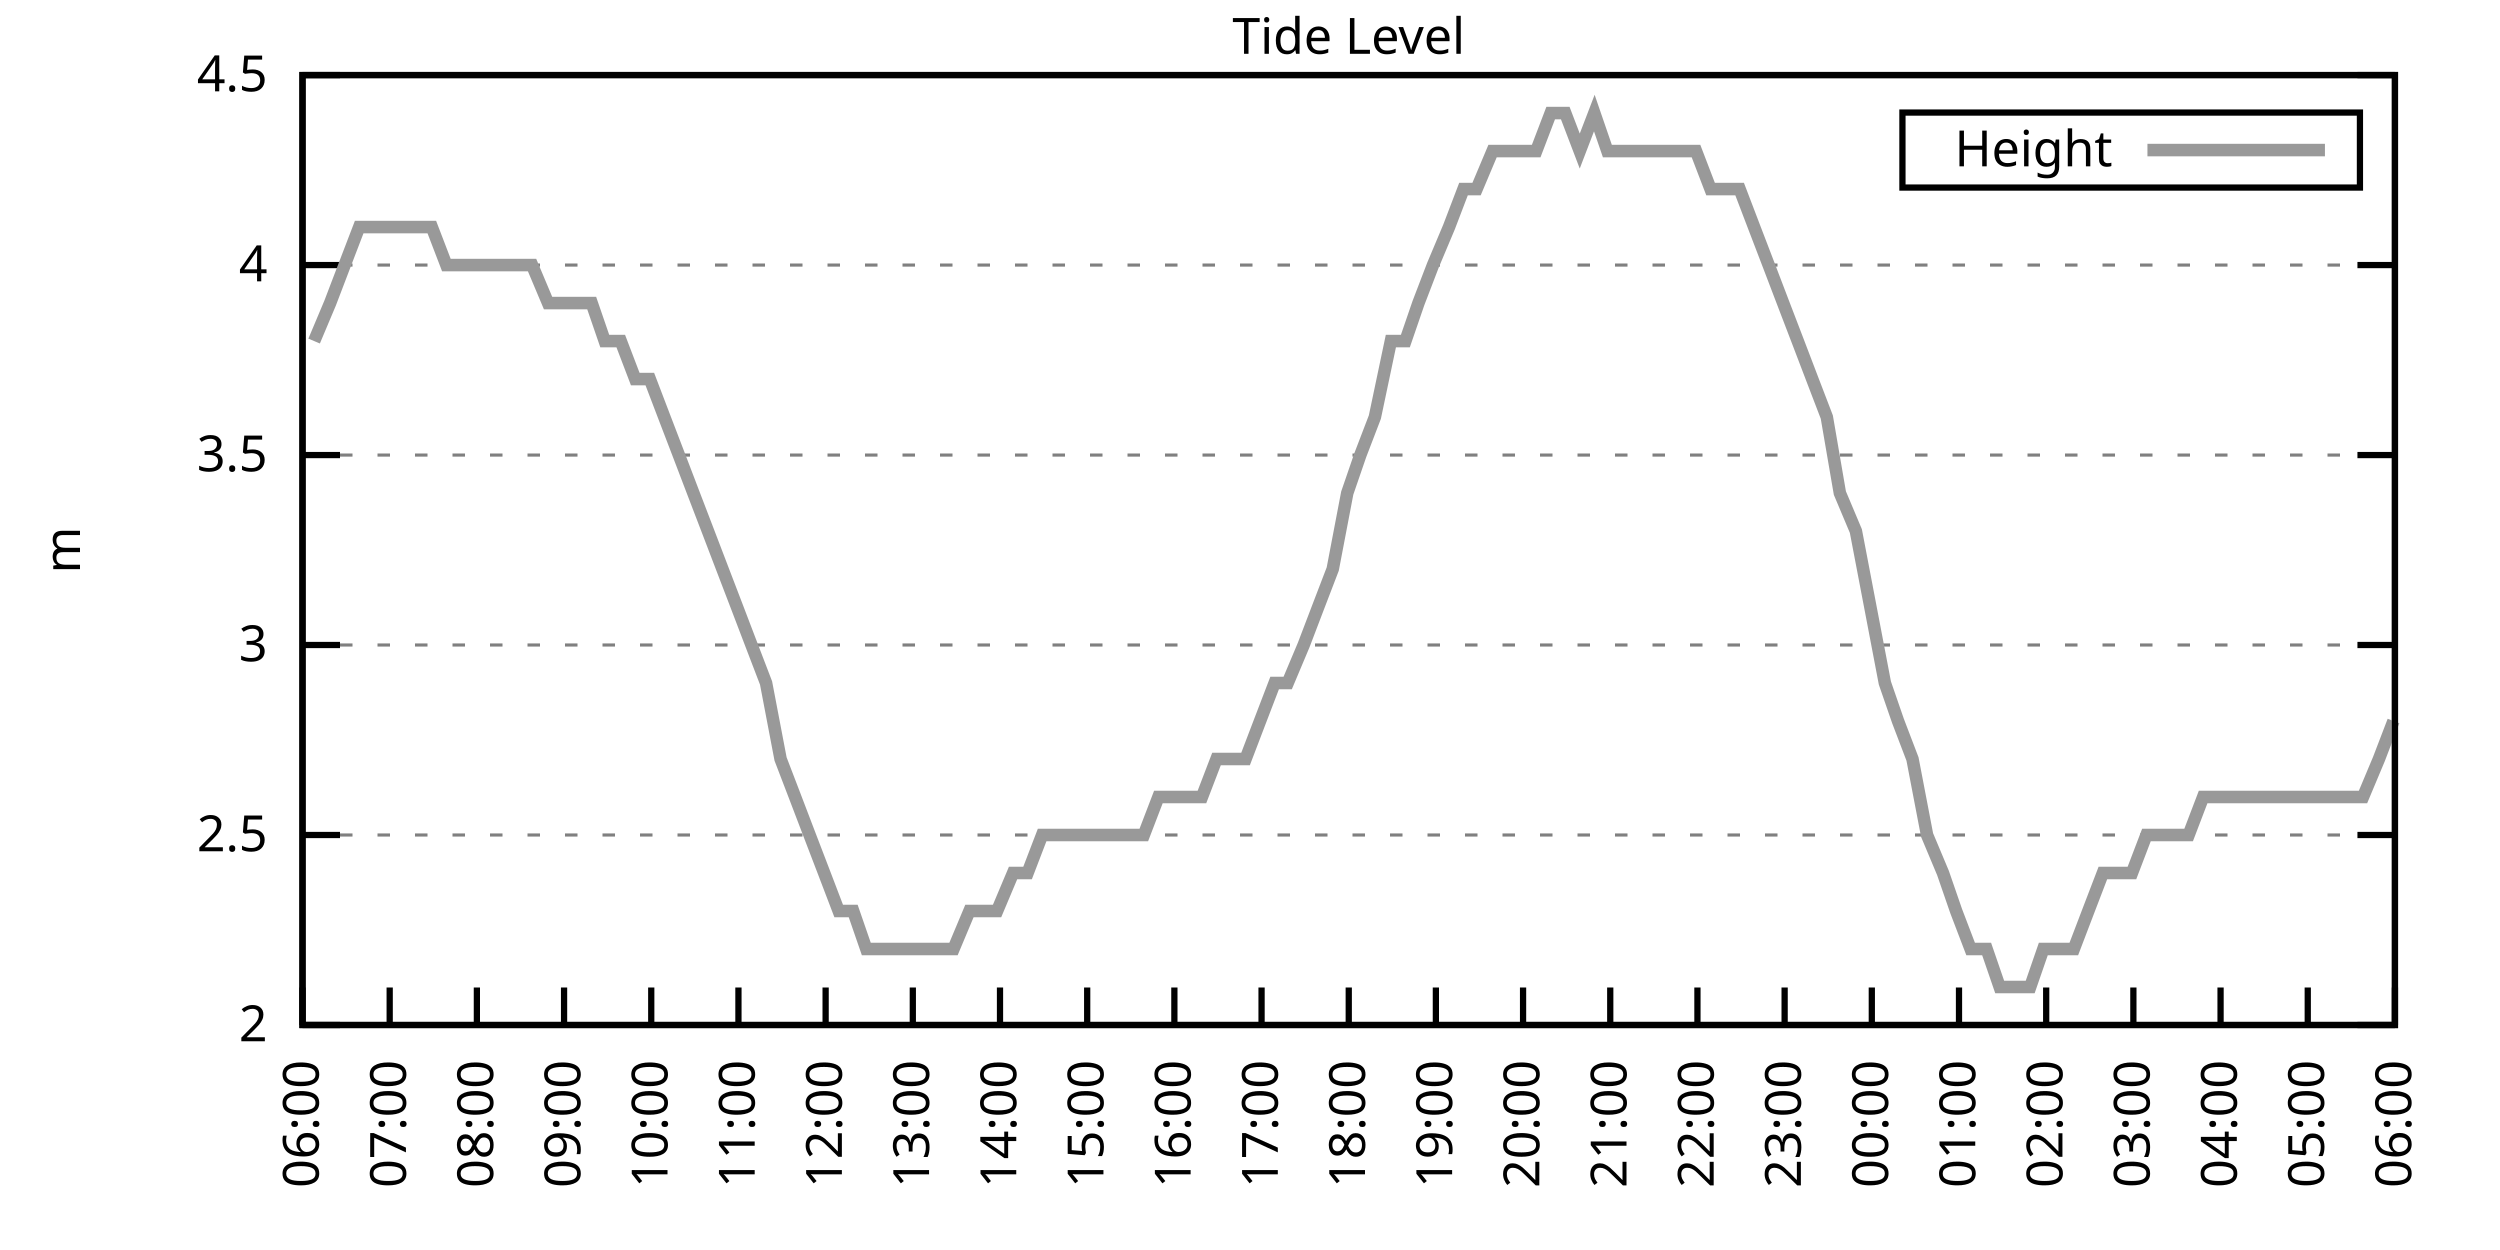
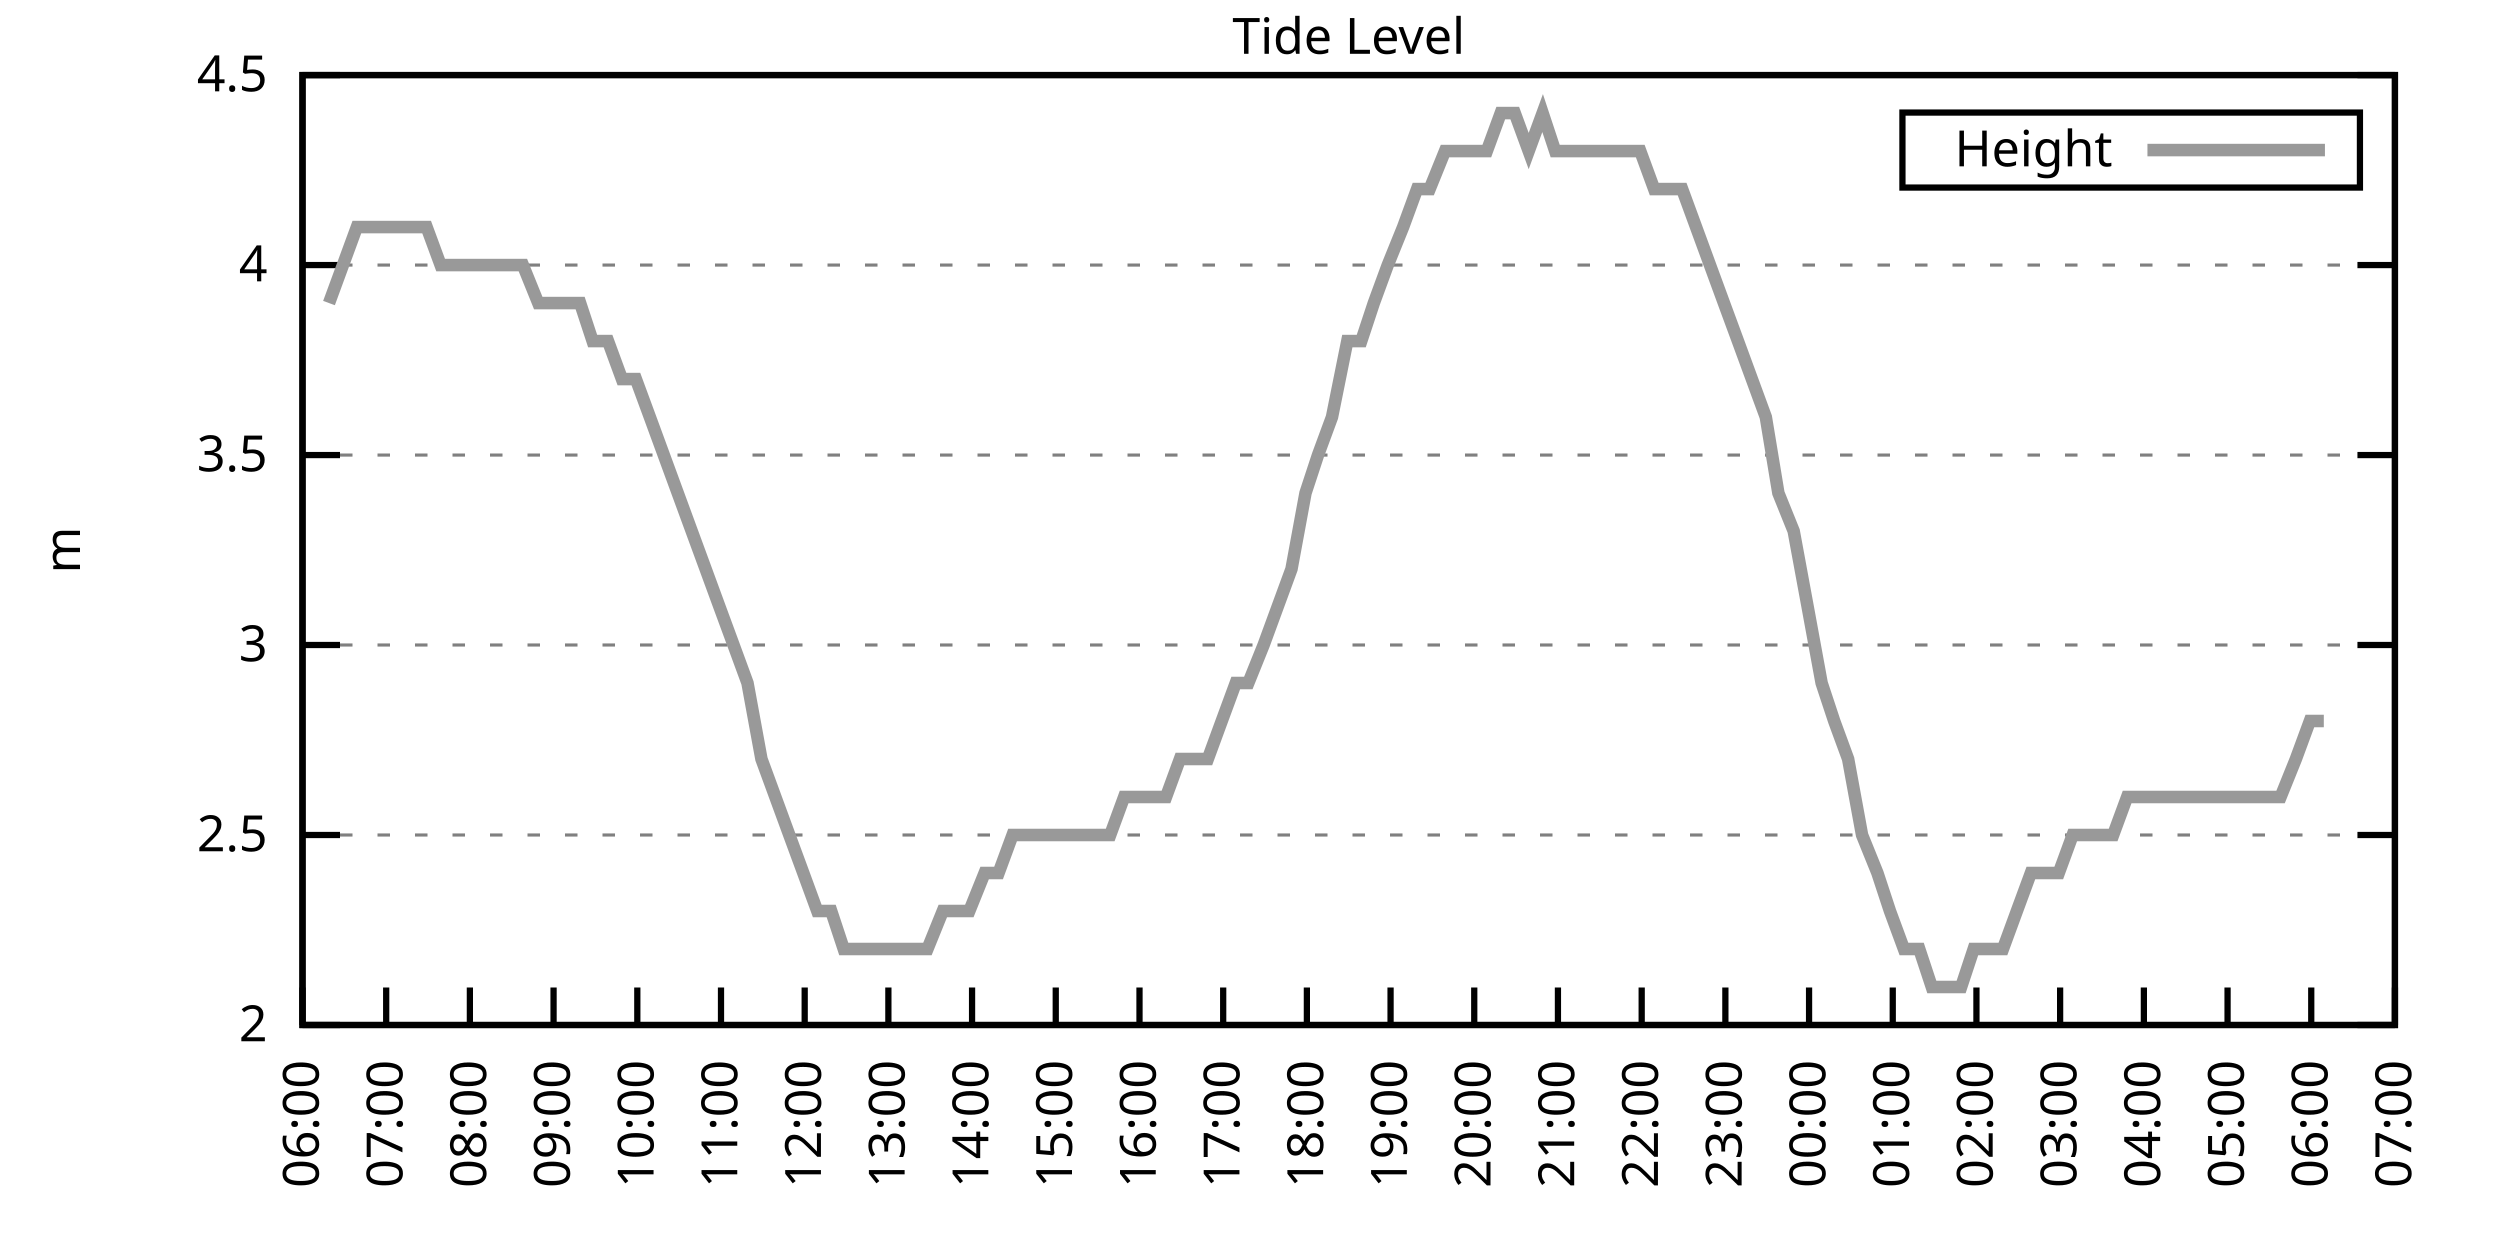
<svg xmlns="http://www.w3.org/2000/svg" xmlns:xlink="http://www.w3.org/1999/xlink" width="400" height="200" viewBox="0 0 400 200">
  <g id="gnuplot_canvas">
    <rect x="0" y="0" width="400" height="200" fill="none" />
    <defs>
      <circle id="gpDot" r="0.5" stroke-width="0.5" stroke="currentColor" />
      <path id="gpPt0" stroke-width="0.333" stroke="currentColor" d="M-1,0 h2 M0,-1 v2" />
      <path id="gpPt1" stroke-width="0.333" stroke="currentColor" d="M-1,-1 L1,1 M1,-1 L-1,1" />
      <path id="gpPt2" stroke-width="0.333" stroke="currentColor" d="M-1,0 L1,0 M0,-1 L0,1 M-1,-1 L1,1 M-1,1 L1,-1" />
      <rect id="gpPt3" stroke-width="0.333" stroke="currentColor" x="-1" y="-1" width="2" height="2" />
      <rect id="gpPt4" stroke-width="0.333" stroke="currentColor" fill="currentColor" x="-1" y="-1" width="2" height="2" />
      <circle id="gpPt5" stroke-width="0.333" stroke="currentColor" cx="0" cy="0" r="1" />
      <use xlink:href="#gpPt5" id="gpPt6" fill="currentColor" stroke="none" />
      <path id="gpPt7" stroke-width="0.333" stroke="currentColor" d="M0,-1.33 L-1.33,0.67 L1.33,0.67 z" />
      <use xlink:href="#gpPt7" id="gpPt8" fill="currentColor" stroke="none" />
      <use xlink:href="#gpPt7" id="gpPt9" stroke="currentColor" transform="rotate(180)" />
      <use xlink:href="#gpPt9" id="gpPt10" fill="currentColor" stroke="none" />
      <use xlink:href="#gpPt3" id="gpPt11" stroke="currentColor" transform="rotate(45)" />
      <use xlink:href="#gpPt11" id="gpPt12" fill="currentColor" stroke="none" />
      <path id="gpPt13" stroke-width="0.333" stroke="currentColor" d="M0,1.330 L1.265,0.411 L0.782,-1.067 L-0.782,-1.076 L-1.265,0.411 z" />
      <use xlink:href="#gpPt13" id="gpPt14" fill="currentColor" stroke="none" />
      <filter id="textbox" filterUnits="objectBoundingBox" x="0" y="0" height="1" width="1">
        <feFlood flood-color="white" flood-opacity="1" result="bgnd" />
        <feComposite in="SourceGraphic" in2="bgnd" operator="atop" />
      </filter>
      <filter id="greybox" filterUnits="objectBoundingBox" x="0" y="0" height="1" width="1">
        <feFlood flood-color="lightgrey" flood-opacity="1" result="grey" />
        <feComposite in="SourceGraphic" in2="grey" operator="atop" />
      </filter>
    </defs>
    <g fill="none" color="white" stroke="currentColor" stroke-width="1.00" stroke-linecap="butt" stroke-linejoin="miter">
</g>
    <g fill="none" color="black" stroke="currentColor" stroke-width="1.00" stroke-linecap="butt" stroke-linejoin="miter">
      <g stroke="none" shape-rendering="crispEdges">
        <polygon fill="rgb(255, 255, 255)" points="48.40,164.00 383.18,164.00 383.18,12.02 48.40,12.02 " />
      </g>
    </g>
    <g fill="none" color="black" stroke="currentColor" stroke-width="1.00" stroke-linecap="butt" stroke-linejoin="miter">
</g>
    <g fill="none" color="black" stroke="black" stroke-width="0.50" stroke-linecap="butt" stroke-linejoin="miter">
</g>
    <g fill="none" color="gray" stroke="currentColor" stroke-width="0.50" stroke-linecap="butt" stroke-linejoin="miter">
      <path stroke="gray" stroke-dasharray="2,4" class="gridline" d="M48.40,164.00 L383.19,164.00  " />
    </g>
    <g fill="none" color="gray" stroke="gray" stroke-width="1.00" stroke-linecap="butt" stroke-linejoin="miter">
</g>
    <g fill="none" color="black" stroke="currentColor" stroke-width="1.00" stroke-linecap="butt" stroke-linejoin="miter">
      <path stroke="black" d="M48.40,164.00 L54.40,164.00 M383.19,164.00 L377.19,164.00  " />
      <g transform="translate(42.80,166.60)" stroke="none" fill="black" font-family="Sans" font-size="8.00" text-anchor="end">
        <text>
          <tspan font-family="Sans"> 2</tspan>
        </text>
      </g>
    </g>
    <g fill="none" color="black" stroke="currentColor" stroke-width="1.00" stroke-linecap="butt" stroke-linejoin="miter">
</g>
    <g fill="none" color="black" stroke="black" stroke-width="0.50" stroke-linecap="butt" stroke-linejoin="miter">
</g>
    <g fill="none" color="gray" stroke="currentColor" stroke-width="0.50" stroke-linecap="butt" stroke-linejoin="miter">
      <path stroke="gray" stroke-dasharray="2,4" class="gridline" d="M48.40,133.60 L383.19,133.60  " />
    </g>
    <g fill="none" color="gray" stroke="gray" stroke-width="1.00" stroke-linecap="butt" stroke-linejoin="miter">
</g>
    <g fill="none" color="black" stroke="currentColor" stroke-width="1.00" stroke-linecap="butt" stroke-linejoin="miter">
      <path stroke="black" d="M48.40,133.60 L54.40,133.60 M383.19,133.60 L377.19,133.60  " />
      <g transform="translate(42.80,136.20)" stroke="none" fill="black" font-family="Sans" font-size="8.00" text-anchor="end">
        <text>
          <tspan font-family="Sans"> 2.5</tspan>
        </text>
      </g>
    </g>
    <g fill="none" color="black" stroke="currentColor" stroke-width="1.00" stroke-linecap="butt" stroke-linejoin="miter">
</g>
    <g fill="none" color="black" stroke="black" stroke-width="0.50" stroke-linecap="butt" stroke-linejoin="miter">
</g>
    <g fill="none" color="gray" stroke="currentColor" stroke-width="0.50" stroke-linecap="butt" stroke-linejoin="miter">
      <path stroke="gray" stroke-dasharray="2,4" class="gridline" d="M48.40,103.20 L383.19,103.20  " />
    </g>
    <g fill="none" color="gray" stroke="gray" stroke-width="1.00" stroke-linecap="butt" stroke-linejoin="miter">
</g>
    <g fill="none" color="black" stroke="currentColor" stroke-width="1.00" stroke-linecap="butt" stroke-linejoin="miter">
      <path stroke="black" d="M48.40,103.20 L54.40,103.20 M383.19,103.20 L377.19,103.20  " />
      <g transform="translate(42.80,105.80)" stroke="none" fill="black" font-family="Sans" font-size="8.00" text-anchor="end">
        <text>
          <tspan font-family="Sans"> 3</tspan>
        </text>
      </g>
    </g>
    <g fill="none" color="black" stroke="currentColor" stroke-width="1.00" stroke-linecap="butt" stroke-linejoin="miter">
</g>
    <g fill="none" color="black" stroke="black" stroke-width="0.50" stroke-linecap="butt" stroke-linejoin="miter">
</g>
    <g fill="none" color="gray" stroke="currentColor" stroke-width="0.50" stroke-linecap="butt" stroke-linejoin="miter">
      <path stroke="gray" stroke-dasharray="2,4" class="gridline" d="M48.40,72.81 L383.19,72.81  " />
    </g>
    <g fill="none" color="gray" stroke="gray" stroke-width="1.00" stroke-linecap="butt" stroke-linejoin="miter">
</g>
    <g fill="none" color="black" stroke="currentColor" stroke-width="1.00" stroke-linecap="butt" stroke-linejoin="miter">
      <path stroke="black" d="M48.40,72.81 L54.40,72.81 M383.19,72.81 L377.19,72.81  " />
      <g transform="translate(42.80,75.41)" stroke="none" fill="black" font-family="Sans" font-size="8.00" text-anchor="end">
        <text>
          <tspan font-family="Sans"> 3.5</tspan>
        </text>
      </g>
    </g>
    <g fill="none" color="black" stroke="currentColor" stroke-width="1.00" stroke-linecap="butt" stroke-linejoin="miter">
</g>
    <g fill="none" color="black" stroke="black" stroke-width="0.50" stroke-linecap="butt" stroke-linejoin="miter">
</g>
    <g fill="none" color="gray" stroke="currentColor" stroke-width="0.50" stroke-linecap="butt" stroke-linejoin="miter">
      <path stroke="gray" stroke-dasharray="2,4" class="gridline" d="M48.40,42.41 L383.19,42.41  " />
    </g>
    <g fill="none" color="gray" stroke="gray" stroke-width="1.00" stroke-linecap="butt" stroke-linejoin="miter">
</g>
    <g fill="none" color="black" stroke="currentColor" stroke-width="1.00" stroke-linecap="butt" stroke-linejoin="miter">
      <path stroke="black" d="M48.40,42.41 L54.40,42.41 M383.19,42.41 L377.19,42.41  " />
      <g transform="translate(42.80,45.01)" stroke="none" fill="black" font-family="Sans" font-size="8.00" text-anchor="end">
        <text>
          <tspan font-family="Sans"> 4</tspan>
        </text>
      </g>
    </g>
    <g fill="none" color="black" stroke="currentColor" stroke-width="1.00" stroke-linecap="butt" stroke-linejoin="miter">
</g>
    <g fill="none" color="black" stroke="black" stroke-width="0.50" stroke-linecap="butt" stroke-linejoin="miter">
</g>
    <g fill="none" color="gray" stroke="currentColor" stroke-width="0.50" stroke-linecap="butt" stroke-linejoin="miter">
      <path stroke="gray" stroke-dasharray="2,4" class="gridline" d="M48.40,12.01 L383.19,12.01  " />
    </g>
    <g fill="none" color="gray" stroke="gray" stroke-width="1.00" stroke-linecap="butt" stroke-linejoin="miter">
</g>
    <g fill="none" color="black" stroke="currentColor" stroke-width="1.00" stroke-linecap="butt" stroke-linejoin="miter">
      <path stroke="black" d="M48.40,12.01 L54.40,12.01 M383.19,12.01 L377.19,12.01  " />
      <g transform="translate(42.80,14.61)" stroke="none" fill="black" font-family="Sans" font-size="8.00" text-anchor="end">
        <text>
          <tspan font-family="Sans"> 4.5</tspan>
        </text>
      </g>
    </g>
    <g fill="none" color="black" stroke="currentColor" stroke-width="1.00" stroke-linecap="butt" stroke-linejoin="miter">
      <path stroke="black" d="M48.40,164.00 L48.40,158.00  " />
      <g transform="translate(51.00,169.60) rotate(270.00)" stroke="none" fill="black" font-family="Sans" font-size="8.00" text-anchor="end">
        <text>
          <tspan font-family="Sans">06:00</tspan>
        </text>
      </g>
    </g>
    <g fill="none" color="black" stroke="currentColor" stroke-width="1.00" stroke-linecap="butt" stroke-linejoin="miter">
-       <path stroke="black" d="M62.35,164.00 L62.35,158.00  " />
-       <g transform="translate(64.95,169.60) rotate(270.00)" stroke="none" fill="black" font-family="Sans" font-size="8.00" text-anchor="end">
+       <path stroke="black" d="M61.79,164.00 L61.79,158.00  " />
+       <g transform="translate(64.39,169.60) rotate(270.00)" stroke="none" fill="black" font-family="Sans" font-size="8.00" text-anchor="end">
        <text>
          <tspan font-family="Sans">07:00</tspan>
        </text>
      </g>
    </g>
    <g fill="none" color="black" stroke="currentColor" stroke-width="1.00" stroke-linecap="butt" stroke-linejoin="miter">
-       <path stroke="black" d="M76.30,164.00 L76.30,158.00  " />
-       <g transform="translate(78.90,169.60) rotate(270.00)" stroke="none" fill="black" font-family="Sans" font-size="8.00" text-anchor="end">
+       <path stroke="black" d="M75.18,164.00 L75.18,158.00  " />
+       <g transform="translate(77.78,169.60) rotate(270.00)" stroke="none" fill="black" font-family="Sans" font-size="8.00" text-anchor="end">
        <text>
          <tspan font-family="Sans">08:00</tspan>
        </text>
      </g>
    </g>
    <g fill="none" color="black" stroke="currentColor" stroke-width="1.00" stroke-linecap="butt" stroke-linejoin="miter">
-       <path stroke="black" d="M90.25,164.00 L90.25,158.00  " />
-       <g transform="translate(92.85,169.60) rotate(270.00)" stroke="none" fill="black" font-family="Sans" font-size="8.00" text-anchor="end">
+       <path stroke="black" d="M88.57,164.00 L88.57,158.00  " />
+       <g transform="translate(91.17,169.60) rotate(270.00)" stroke="none" fill="black" font-family="Sans" font-size="8.00" text-anchor="end">
        <text>
          <tspan font-family="Sans">09:00</tspan>
        </text>
      </g>
    </g>
    <g fill="none" color="black" stroke="currentColor" stroke-width="1.00" stroke-linecap="butt" stroke-linejoin="miter">
-       <path stroke="black" d="M104.20,164.00 L104.20,158.00  " />
-       <g transform="translate(106.80,169.60) rotate(270.00)" stroke="none" fill="black" font-family="Sans" font-size="8.00" text-anchor="end">
+       <path stroke="black" d="M101.97,164.00 L101.97,158.00  " />
+       <g transform="translate(104.57,169.60) rotate(270.00)" stroke="none" fill="black" font-family="Sans" font-size="8.00" text-anchor="end">
        <text>
          <tspan font-family="Sans">10:00</tspan>
        </text>
      </g>
    </g>
    <g fill="none" color="black" stroke="currentColor" stroke-width="1.00" stroke-linecap="butt" stroke-linejoin="miter">
-       <path stroke="black" d="M118.15,164.00 L118.15,158.00  " />
-       <g transform="translate(120.75,169.60) rotate(270.00)" stroke="none" fill="black" font-family="Sans" font-size="8.00" text-anchor="end">
+       <path stroke="black" d="M115.36,164.00 L115.36,158.00  " />
+       <g transform="translate(117.96,169.60) rotate(270.00)" stroke="none" fill="black" font-family="Sans" font-size="8.00" text-anchor="end">
        <text>
          <tspan font-family="Sans">11:00</tspan>
        </text>
      </g>
    </g>
    <g fill="none" color="black" stroke="currentColor" stroke-width="1.00" stroke-linecap="butt" stroke-linejoin="miter">
-       <path stroke="black" d="M132.10,164.00 L132.10,158.00  " />
-       <g transform="translate(134.70,169.60) rotate(270.00)" stroke="none" fill="black" font-family="Sans" font-size="8.00" text-anchor="end">
+       <path stroke="black" d="M128.75,164.00 L128.75,158.00  " />
+       <g transform="translate(131.35,169.60) rotate(270.00)" stroke="none" fill="black" font-family="Sans" font-size="8.00" text-anchor="end">
        <text>
          <tspan font-family="Sans">12:00</tspan>
        </text>
      </g>
    </g>
    <g fill="none" color="black" stroke="currentColor" stroke-width="1.00" stroke-linecap="butt" stroke-linejoin="miter">
-       <path stroke="black" d="M146.05,164.00 L146.05,158.00  " />
-       <g transform="translate(148.65,169.60) rotate(270.00)" stroke="none" fill="black" font-family="Sans" font-size="8.00" text-anchor="end">
+       <path stroke="black" d="M142.14,164.00 L142.14,158.00  " />
+       <g transform="translate(144.74,169.60) rotate(270.00)" stroke="none" fill="black" font-family="Sans" font-size="8.00" text-anchor="end">
        <text>
          <tspan font-family="Sans">13:00</tspan>
        </text>
      </g>
    </g>
    <g fill="none" color="black" stroke="currentColor" stroke-width="1.00" stroke-linecap="butt" stroke-linejoin="miter">
-       <path stroke="black" d="M160.00,164.00 L160.00,158.00  " />
-       <g transform="translate(162.60,169.60) rotate(270.00)" stroke="none" fill="black" font-family="Sans" font-size="8.00" text-anchor="end">
+       <path stroke="black" d="M155.53,164.00 L155.53,158.00  " />
+       <g transform="translate(158.13,169.60) rotate(270.00)" stroke="none" fill="black" font-family="Sans" font-size="8.00" text-anchor="end">
        <text>
          <tspan font-family="Sans">14:00</tspan>
        </text>
      </g>
    </g>
    <g fill="none" color="black" stroke="currentColor" stroke-width="1.00" stroke-linecap="butt" stroke-linejoin="miter">
-       <path stroke="black" d="M173.95,164.00 L173.95,158.00  " />
-       <g transform="translate(176.55,169.60) rotate(270.00)" stroke="none" fill="black" font-family="Sans" font-size="8.00" text-anchor="end">
+       <path stroke="black" d="M168.92,164.00 L168.92,158.00  " />
+       <g transform="translate(171.52,169.60) rotate(270.00)" stroke="none" fill="black" font-family="Sans" font-size="8.00" text-anchor="end">
        <text>
          <tspan font-family="Sans">15:00</tspan>
        </text>
      </g>
    </g>
    <g fill="none" color="black" stroke="currentColor" stroke-width="1.00" stroke-linecap="butt" stroke-linejoin="miter">
-       <path stroke="black" d="M187.90,164.00 L187.90,158.00  " />
-       <g transform="translate(190.50,169.60) rotate(270.00)" stroke="none" fill="black" font-family="Sans" font-size="8.00" text-anchor="end">
+       <path stroke="black" d="M182.32,164.00 L182.32,158.00  " />
+       <g transform="translate(184.92,169.60) rotate(270.00)" stroke="none" fill="black" font-family="Sans" font-size="8.00" text-anchor="end">
        <text>
          <tspan font-family="Sans">16:00</tspan>
        </text>
      </g>
    </g>
    <g fill="none" color="black" stroke="currentColor" stroke-width="1.00" stroke-linecap="butt" stroke-linejoin="miter">
-       <path stroke="black" d="M201.85,164.00 L201.85,158.00  " />
-       <g transform="translate(204.45,169.60) rotate(270.00)" stroke="none" fill="black" font-family="Sans" font-size="8.00" text-anchor="end">
+       <path stroke="black" d="M195.71,164.00 L195.71,158.00  " />
+       <g transform="translate(198.31,169.60) rotate(270.00)" stroke="none" fill="black" font-family="Sans" font-size="8.00" text-anchor="end">
        <text>
          <tspan font-family="Sans">17:00</tspan>
        </text>
      </g>
    </g>
    <g fill="none" color="black" stroke="currentColor" stroke-width="1.00" stroke-linecap="butt" stroke-linejoin="miter">
-       <path stroke="black" d="M215.80,164.00 L215.80,158.00  " />
-       <g transform="translate(218.40,169.60) rotate(270.00)" stroke="none" fill="black" font-family="Sans" font-size="8.00" text-anchor="end">
+       <path stroke="black" d="M209.10,164.00 L209.10,158.00  " />
+       <g transform="translate(211.70,169.60) rotate(270.00)" stroke="none" fill="black" font-family="Sans" font-size="8.00" text-anchor="end">
        <text>
          <tspan font-family="Sans">18:00</tspan>
        </text>
      </g>
    </g>
    <g fill="none" color="black" stroke="currentColor" stroke-width="1.00" stroke-linecap="butt" stroke-linejoin="miter">
-       <path stroke="black" d="M229.74,164.00 L229.74,158.00  " />
-       <g transform="translate(232.34,169.60) rotate(270.00)" stroke="none" fill="black" font-family="Sans" font-size="8.00" text-anchor="end">
+       <path stroke="black" d="M222.49,164.00 L222.49,158.00  " />
+       <g transform="translate(225.09,169.60) rotate(270.00)" stroke="none" fill="black" font-family="Sans" font-size="8.00" text-anchor="end">
        <text>
          <tspan font-family="Sans">19:00</tspan>
        </text>
      </g>
    </g>
    <g fill="none" color="black" stroke="currentColor" stroke-width="1.00" stroke-linecap="butt" stroke-linejoin="miter">
-       <path stroke="black" d="M243.69,164.00 L243.69,158.00  " />
-       <g transform="translate(246.29,169.60) rotate(270.00)" stroke="none" fill="black" font-family="Sans" font-size="8.00" text-anchor="end">
+       <path stroke="black" d="M235.88,164.00 L235.88,158.00  " />
+       <g transform="translate(238.48,169.60) rotate(270.00)" stroke="none" fill="black" font-family="Sans" font-size="8.00" text-anchor="end">
        <text>
          <tspan font-family="Sans">20:00</tspan>
        </text>
      </g>
    </g>
    <g fill="none" color="black" stroke="currentColor" stroke-width="1.00" stroke-linecap="butt" stroke-linejoin="miter">
-       <path stroke="black" d="M257.64,164.00 L257.64,158.00  " />
-       <g transform="translate(260.24,169.60) rotate(270.00)" stroke="none" fill="black" font-family="Sans" font-size="8.00" text-anchor="end">
+       <path stroke="black" d="M249.27,164.00 L249.27,158.00  " />
+       <g transform="translate(251.87,169.60) rotate(270.00)" stroke="none" fill="black" font-family="Sans" font-size="8.00" text-anchor="end">
        <text>
          <tspan font-family="Sans">21:00</tspan>
        </text>
      </g>
    </g>
    <g fill="none" color="black" stroke="currentColor" stroke-width="1.00" stroke-linecap="butt" stroke-linejoin="miter">
-       <path stroke="black" d="M271.59,164.00 L271.59,158.00  " />
-       <g transform="translate(274.19,169.60) rotate(270.00)" stroke="none" fill="black" font-family="Sans" font-size="8.00" text-anchor="end">
+       <path stroke="black" d="M262.67,164.00 L262.67,158.00  " />
+       <g transform="translate(265.27,169.60) rotate(270.00)" stroke="none" fill="black" font-family="Sans" font-size="8.00" text-anchor="end">
        <text>
          <tspan font-family="Sans">22:00</tspan>
        </text>
      </g>
    </g>
    <g fill="none" color="black" stroke="currentColor" stroke-width="1.00" stroke-linecap="butt" stroke-linejoin="miter">
-       <path stroke="black" d="M285.54,164.00 L285.54,158.00  " />
-       <g transform="translate(288.14,169.60) rotate(270.00)" stroke="none" fill="black" font-family="Sans" font-size="8.00" text-anchor="end">
+       <path stroke="black" d="M276.06,164.00 L276.06,158.00  " />
+       <g transform="translate(278.66,169.60) rotate(270.00)" stroke="none" fill="black" font-family="Sans" font-size="8.00" text-anchor="end">
        <text>
          <tspan font-family="Sans">23:00</tspan>
        </text>
      </g>
    </g>
    <g fill="none" color="black" stroke="currentColor" stroke-width="1.00" stroke-linecap="butt" stroke-linejoin="miter">
-       <path stroke="black" d="M299.49,164.00 L299.49,158.00  " />
-       <g transform="translate(302.09,169.60) rotate(270.00)" stroke="none" fill="black" font-family="Sans" font-size="8.00" text-anchor="end">
+       <path stroke="black" d="M289.45,164.00 L289.45,158.00  " />
+       <g transform="translate(292.05,169.60) rotate(270.00)" stroke="none" fill="black" font-family="Sans" font-size="8.00" text-anchor="end">
        <text>
          <tspan font-family="Sans">00:00</tspan>
        </text>
      </g>
    </g>
    <g fill="none" color="black" stroke="currentColor" stroke-width="1.00" stroke-linecap="butt" stroke-linejoin="miter">
-       <path stroke="black" d="M313.44,164.00 L313.44,158.00  " />
-       <g transform="translate(316.04,169.60) rotate(270.00)" stroke="none" fill="black" font-family="Sans" font-size="8.00" text-anchor="end">
+       <path stroke="black" d="M302.84,164.00 L302.84,158.00  " />
+       <g transform="translate(305.44,169.60) rotate(270.00)" stroke="none" fill="black" font-family="Sans" font-size="8.00" text-anchor="end">
        <text>
          <tspan font-family="Sans">01:00</tspan>
        </text>
      </g>
    </g>
    <g fill="none" color="black" stroke="currentColor" stroke-width="1.00" stroke-linecap="butt" stroke-linejoin="miter">
-       <path stroke="black" d="M327.39,164.00 L327.39,158.00  " />
-       <g transform="translate(329.99,169.60) rotate(270.00)" stroke="none" fill="black" font-family="Sans" font-size="8.00" text-anchor="end">
+       <path stroke="black" d="M316.23,164.00 L316.23,158.00  " />
+       <g transform="translate(318.83,169.60) rotate(270.00)" stroke="none" fill="black" font-family="Sans" font-size="8.00" text-anchor="end">
        <text>
          <tspan font-family="Sans">02:00</tspan>
        </text>
      </g>
    </g>
    <g fill="none" color="black" stroke="currentColor" stroke-width="1.00" stroke-linecap="butt" stroke-linejoin="miter">
-       <path stroke="black" d="M341.34,164.00 L341.34,158.00  " />
-       <g transform="translate(343.94,169.60) rotate(270.00)" stroke="none" fill="black" font-family="Sans" font-size="8.00" text-anchor="end">
+       <path stroke="black" d="M329.62,164.00 L329.62,158.00  " />
+       <g transform="translate(332.22,169.60) rotate(270.00)" stroke="none" fill="black" font-family="Sans" font-size="8.00" text-anchor="end">
        <text>
          <tspan font-family="Sans">03:00</tspan>
        </text>
      </g>
    </g>
    <g fill="none" color="black" stroke="currentColor" stroke-width="1.00" stroke-linecap="butt" stroke-linejoin="miter">
-       <path stroke="black" d="M355.29,164.00 L355.29,158.00  " />
-       <g transform="translate(357.89,169.60) rotate(270.00)" stroke="none" fill="black" font-family="Sans" font-size="8.00" text-anchor="end">
+       <path stroke="black" d="M343.02,164.00 L343.02,158.00  " />
+       <g transform="translate(345.62,169.60) rotate(270.00)" stroke="none" fill="black" font-family="Sans" font-size="8.00" text-anchor="end">
        <text>
          <tspan font-family="Sans">04:00</tspan>
        </text>
      </g>
    </g>
    <g fill="none" color="black" stroke="currentColor" stroke-width="1.00" stroke-linecap="butt" stroke-linejoin="miter">
-       <path stroke="black" d="M369.24,164.00 L369.24,158.00  " />
-       <g transform="translate(371.84,169.60) rotate(270.00)" stroke="none" fill="black" font-family="Sans" font-size="8.00" text-anchor="end">
+       <path stroke="black" d="M356.41,164.00 L356.41,158.00  " />
+       <g transform="translate(359.01,169.60) rotate(270.00)" stroke="none" fill="black" font-family="Sans" font-size="8.00" text-anchor="end">
        <text>
          <tspan font-family="Sans">05:00</tspan>
+         </text>
+       </g>
+     </g>
+     <g fill="none" color="black" stroke="currentColor" stroke-width="1.00" stroke-linecap="butt" stroke-linejoin="miter">
+       <path stroke="black" d="M369.80,164.00 L369.80,158.00  " />
+       <g transform="translate(372.40,169.60) rotate(270.00)" stroke="none" fill="black" font-family="Sans" font-size="8.00" text-anchor="end">
+         <text>
+           <tspan font-family="Sans">06:00</tspan>
        </text>
      </g>
    </g>
    <g fill="none" color="black" stroke="currentColor" stroke-width="1.00" stroke-linecap="butt" stroke-linejoin="miter">
      <path stroke="black" d="M383.19,164.00 L383.19,158.00  " />
      <g transform="translate(385.79,169.60) rotate(270.00)" stroke="none" fill="black" font-family="Sans" font-size="8.00" text-anchor="end">
        <text>
-           <tspan font-family="Sans">06:00</tspan>
+           <tspan font-family="Sans">07:00</tspan>
        </text>
      </g>
    </g>
    <g fill="none" color="black" stroke="currentColor" stroke-width="1.00" stroke-linecap="butt" stroke-linejoin="miter">
</g>
    <g fill="none" color="black" stroke="currentColor" stroke-width="1.00" stroke-linecap="butt" stroke-linejoin="miter">
      <path stroke="black" d="M48.40,12.01 L48.40,164.00 L383.19,164.00 L383.19,12.01 L48.40,12.01 Z  " />
    </g>
    <g fill="none" color="black" stroke="currentColor" stroke-width="1.00" stroke-linecap="butt" stroke-linejoin="miter">
</g>
    <g fill="none" color="black" stroke="currentColor" stroke-width="1.00" stroke-linecap="butt" stroke-linejoin="miter">
      <path stroke="black" d="M304.39,30.01 L304.39,18.01 L377.59,18.01 L377.59,30.01 L304.39,30.01 Z  " />
    </g>
    <g id="Tide_level_plot_1">
      <g fill="none" color="white" stroke="black" stroke-width="2.00" stroke-linecap="butt" stroke-linejoin="miter">
</g>
      <g fill="none" color="black" stroke="currentColor" stroke-width="2.00" stroke-linecap="butt" stroke-linejoin="miter">
        <g transform="translate(337.99,26.61)" stroke="none" fill="black" font-family="Sans" font-size="8.00" text-anchor="end">
          <text>
            <tspan font-family="Sans">Height</tspan>
          </text>
        </g>
      </g>
      <g fill="none" color="black" stroke="currentColor" stroke-width="2.00" stroke-linecap="butt" stroke-linejoin="miter">
-         <path stroke="rgb(153, 153, 153)" d="M343.59,24.01 L371.99,24.01 M50.26,54.57 L52.82,48.49 L55.14,42.41 L57.47,36.33 L59.56,36.33 L61.88,36.33   L64.21,36.33 L66.53,36.33 L69.09,36.33 L71.42,42.41 L73.74,42.41 L76.07,42.41 L78.39,42.41 L80.72,42.41   L83.04,42.41 L85.13,42.41 L87.69,48.49 L89.78,48.49 L92.34,48.49 L94.67,48.49 L96.76,54.57 L99.32,54.57   L101.64,60.65 L103.97,60.65 L106.29,66.73 L108.62,72.81 L110.94,78.89 L113.27,84.97 L115.59,91.04 L117.92,97.12   L120.24,103.20 L122.57,109.28 L124.89,121.44 L127.22,127.52 L129.54,133.60 L131.87,139.68 L134.19,145.76 L136.51,145.76   L138.61,151.84 L140.93,151.84 L143.26,151.84 L145.58,151.84 L148.14,151.84 L150.23,151.84 L152.56,151.84 L155.11,145.76   L157.21,145.76 L159.53,145.76 L162.09,139.68 L164.41,139.68 L166.74,133.60 L169.06,133.60 L171.16,133.60 L173.48,133.60   L176.04,133.60 L178.36,133.60 L180.69,133.60 L183.01,133.60 L185.34,127.52 L187.66,127.52 L189.99,127.52 L192.31,127.52   L194.64,121.44 L196.73,121.44 L199.29,121.44 L201.61,115.36 L203.94,109.28 L206.03,109.28 L208.59,103.20 L210.91,97.12   L213.24,91.04 L215.56,78.89 L217.65,72.81 L219.98,66.73 L222.54,54.57 L224.86,54.57 L226.95,48.49 L229.28,42.41   L231.84,36.33 L234.16,30.25 L236.25,30.25 L238.81,24.17 L241.14,24.17 L243.46,24.17 L245.79,24.17 L248.11,18.09   L250.44,18.09 L252.76,24.17 L255.09,18.09 L257.18,24.17 L259.50,24.17 L262.06,24.17 L264.15,24.17 L266.71,24.17   L269.04,24.17 L271.36,24.17 L273.69,30.25 L276.01,30.25 L278.34,30.25 L280.66,36.33 L282.99,42.41 L285.31,48.49   L287.64,54.57 L289.96,60.65 L292.29,66.73 L294.38,78.89 L296.94,84.97 L299.26,97.12 L301.58,109.28 L303.68,115.36   L306.00,121.44 L308.33,133.60 L310.88,139.68 L312.98,145.76 L315.30,151.84 L317.86,151.84 L319.95,157.92 L322.28,157.92   L324.83,157.92 L326.93,151.84 L329.48,151.84 L331.81,151.84 L334.13,145.76 L336.46,139.68 L338.78,139.68 L341.11,139.68   L343.43,133.60 L345.76,133.60 L348.08,133.60 L350.18,133.60 L352.50,127.52 L355.06,127.52 L357.15,127.52 L359.48,127.52   L361.80,127.52 L364.36,127.52 L366.68,127.52 L369.01,127.52 L371.33,127.52 L373.66,127.52 L375.75,127.52 L378.08,127.52   L380.63,121.44 L382.96,115.36  " />
+         <path stroke="rgb(153, 153, 153)" d="M343.59,24.01 L371.99,24.01 M52.64,48.49 L54.87,42.41 L57.10,36.33 L59.11,36.33 L61.35,36.33 L63.58,36.33   L65.81,36.33 L68.26,36.33 L70.50,42.41 L72.73,42.41 L74.96,42.41 L77.19,42.41 L79.42,42.41 L81.66,42.41   L83.66,42.41 L86.12,48.49 L88.13,48.49 L90.58,48.49 L92.82,48.49 L94.82,54.57 L97.28,54.57 L99.51,60.65   L101.74,60.65 L103.98,66.73 L106.21,72.81 L108.44,78.89 L110.67,84.97 L112.90,91.04 L115.13,97.12 L117.37,103.20   L119.60,109.28 L121.83,121.44 L124.06,127.52 L126.29,133.60 L128.53,139.68 L130.76,145.76 L132.99,145.76 L135.00,151.84   L137.23,151.84 L139.46,151.84 L141.69,151.84 L144.15,151.84 L146.16,151.84 L148.39,151.84 L150.85,145.76 L152.85,145.76   L155.09,145.76 L157.54,139.68 L159.77,139.68 L162.01,133.60 L164.24,133.60 L166.25,133.60 L168.48,133.60 L170.93,133.60   L173.17,133.60 L175.40,133.60 L177.63,133.60 L179.86,127.52 L182.09,127.52 L184.32,127.52 L186.56,127.52 L188.79,121.44   L190.80,121.44 L193.25,121.44 L195.48,115.36 L197.72,109.28 L199.73,109.28 L202.18,103.20 L204.41,97.12 L206.64,91.04   L208.88,78.89 L210.88,72.81 L213.12,66.73 L215.57,54.57 L217.80,54.57 L219.81,48.49 L222.04,42.41 L224.50,36.33   L226.73,30.25 L228.74,30.25 L231.20,24.17 L233.43,24.17 L235.66,24.17 L237.89,24.17 L240.12,18.09 L242.36,18.09   L244.59,24.17 L246.82,18.09 L248.83,24.17 L251.06,24.17 L253.51,24.17 L255.52,24.17 L257.98,24.17 L260.21,24.17   L262.44,24.17 L264.67,30.25 L266.91,30.25 L269.14,30.25 L271.37,36.33 L273.60,42.41 L275.83,48.49 L278.07,54.57   L280.30,60.65 L282.53,66.73 L284.54,78.89 L286.99,84.97 L289.23,97.12 L291.46,109.28 L293.47,115.36 L295.70,121.44   L297.93,133.60 L300.39,139.68 L302.39,145.76 L304.63,151.84 L307.08,151.84 L309.09,157.92 L311.32,157.92 L313.78,157.92   L315.79,151.84 L318.24,151.84 L320.47,151.84 L322.70,145.76 L324.94,139.68 L327.17,139.68 L329.40,139.68 L331.63,133.60   L333.86,133.60 L336.10,133.60 L338.10,133.60 L340.34,127.52 L342.79,127.52 L344.80,127.52 L347.03,127.52 L349.26,127.52   L351.72,127.52 L353.95,127.52 L356.18,127.52 L358.42,127.52 L360.65,127.52 L362.66,127.52 L364.89,127.52 L367.34,121.44   L369.58,115.36 L371.81,115.36  " />
      </g>
    </g>
    <g fill="none" color="black" stroke="currentColor" stroke-width="2.00" stroke-linecap="butt" stroke-linejoin="miter">
</g>
    <g fill="none" color="black" stroke="black" stroke-width="1.00" stroke-linecap="butt" stroke-linejoin="miter">
</g>
    <g fill="none" color="black" stroke="currentColor" stroke-width="1.00" stroke-linecap="butt" stroke-linejoin="miter">
      <path stroke="black" d="M48.40,12.01 L48.40,164.00 L383.19,164.00 L383.19,12.01 L48.40,12.01 Z  " />
      <g transform="translate(12.80,88.01) rotate(270.00)" stroke="none" fill="black" font-family="Sans" font-size="8.00" text-anchor="middle">
        <text>
          <tspan font-family="Sans">m</tspan>
        </text>
      </g>
    </g>
    <g fill="none" color="black" stroke="currentColor" stroke-width="1.00" stroke-linecap="butt" stroke-linejoin="miter">
</g>
    <g fill="none" color="black" stroke="currentColor" stroke-width="1.00" stroke-linecap="butt" stroke-linejoin="miter">
      <g transform="translate(215.79,8.61)" stroke="none" fill="black" font-family="Sans" font-size="8.00" text-anchor="middle">
        <text>
          <tspan font-family="Sans">Tide Level</tspan>
        </text>
      </g>
    </g>
    <g fill="none" color="black" stroke="currentColor" stroke-width="1.00" stroke-linecap="butt" stroke-linejoin="miter">
</g>
  </g>
</svg>
